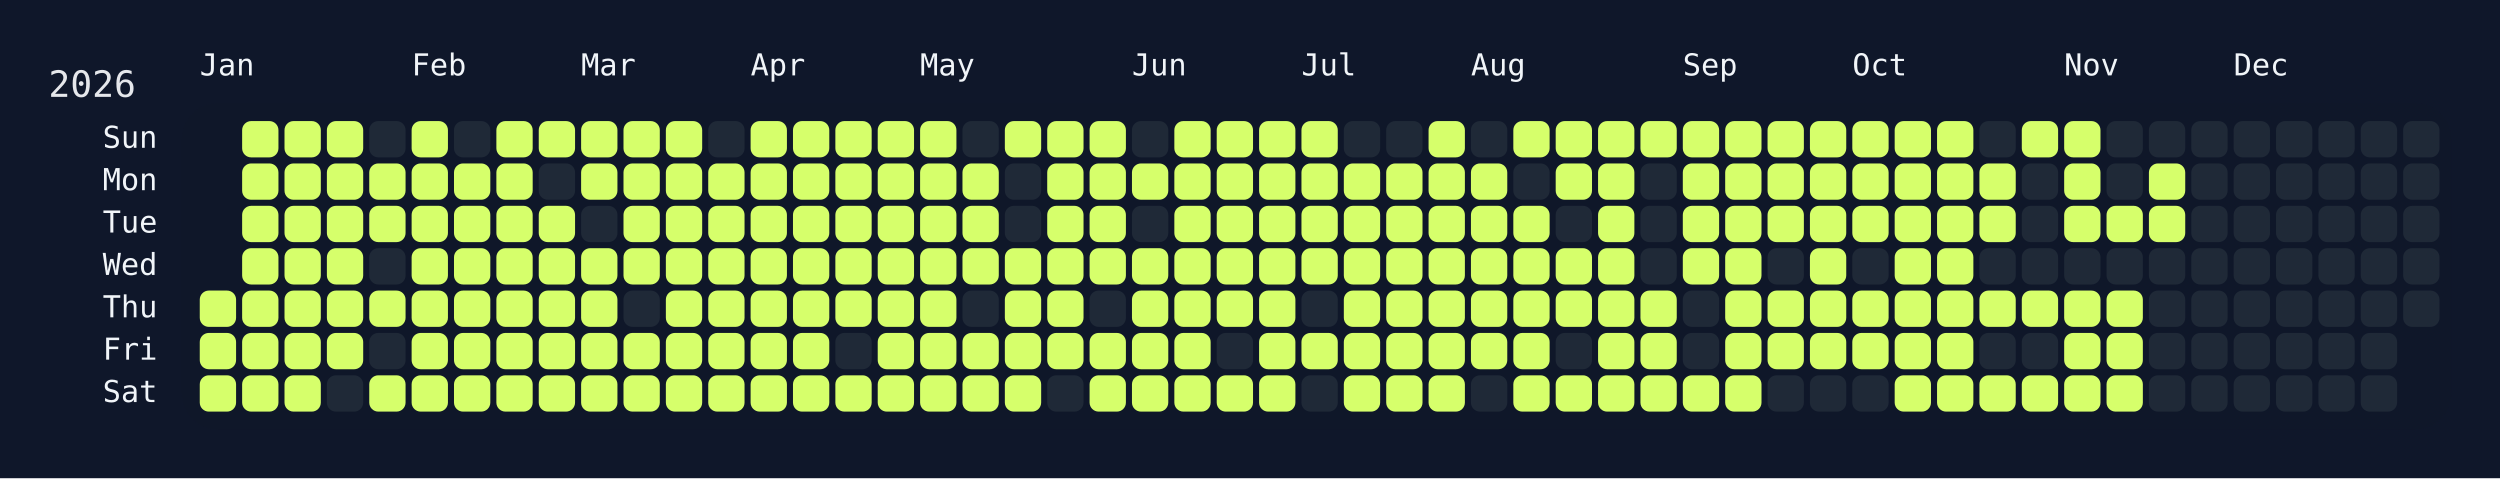
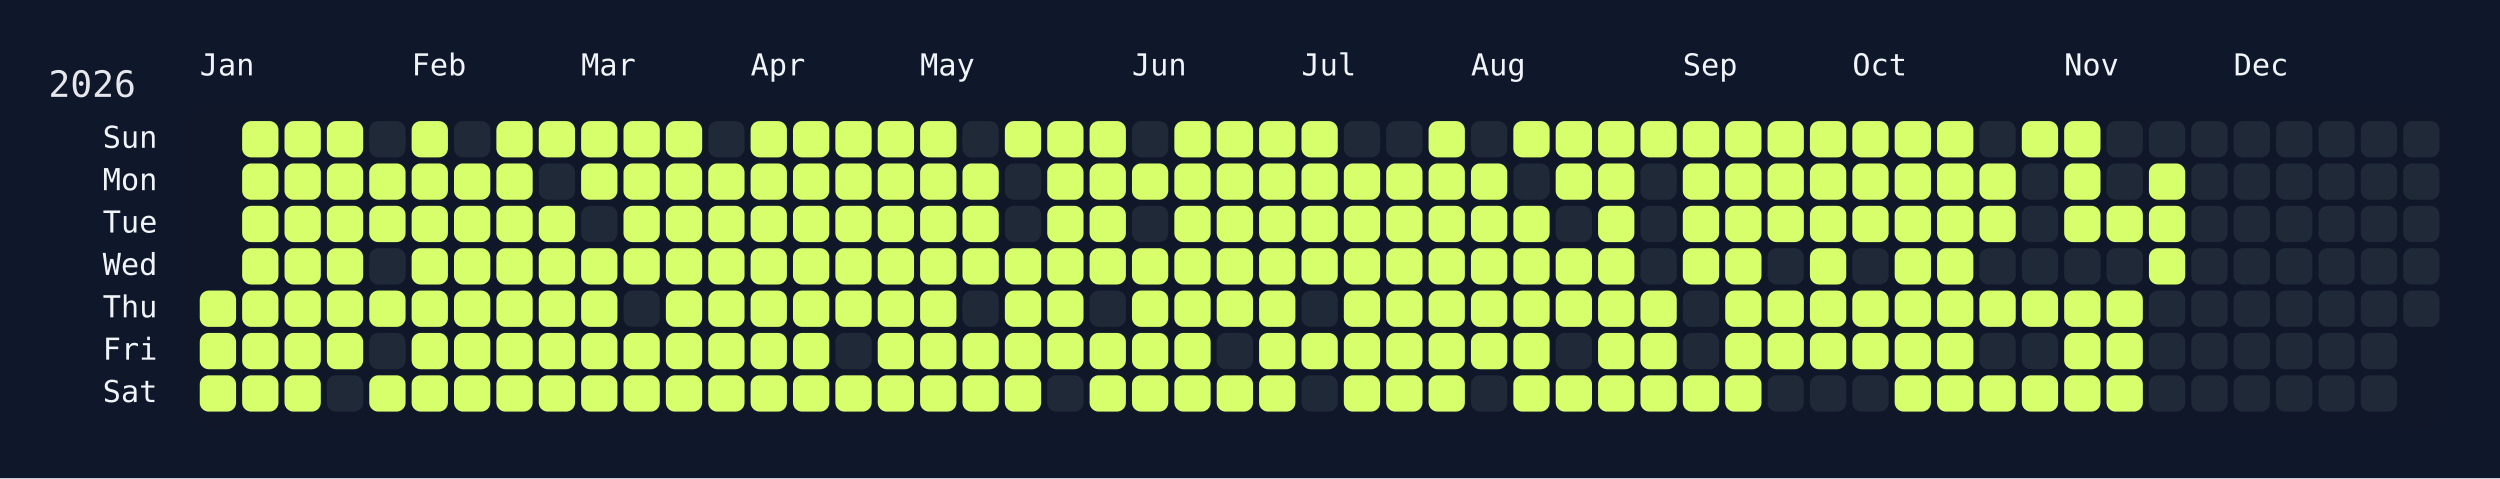
<svg xmlns="http://www.w3.org/2000/svg" width="826" height="158" viewBox="0 0 826 158">
  <rect width="826" height="158" fill="#0f172a" />
  <rect x="60" y="34" width="750" height="108" rx="12" ry="12" fill="rgba(15, 23, 42, 0.8)" />
  <text x="16" y="32" font-size="12" fill="#e5e7eb" font-family="JetBrains Mono, ui-monospace, SFMono-Regular, Menlo, Monaco, Consolas, monospace">2026</text>
  <text x="66" y="18" font-size="10" fill="#f1f5f9" font-family="JetBrains Mono, ui-monospace, SFMono-Regular, Menlo, Monaco, Consolas, monospace" dominant-baseline="hanging">Jan</text>
  <text x="136" y="18" font-size="10" fill="#f1f5f9" font-family="JetBrains Mono, ui-monospace, SFMono-Regular, Menlo, Monaco, Consolas, monospace" dominant-baseline="hanging">Feb</text>
  <text x="192" y="18" font-size="10" fill="#f1f5f9" font-family="JetBrains Mono, ui-monospace, SFMono-Regular, Menlo, Monaco, Consolas, monospace" dominant-baseline="hanging">Mar</text>
  <text x="248" y="18" font-size="10" fill="#f1f5f9" font-family="JetBrains Mono, ui-monospace, SFMono-Regular, Menlo, Monaco, Consolas, monospace" dominant-baseline="hanging">Apr</text>
  <text x="304" y="18" font-size="10" fill="#f1f5f9" font-family="JetBrains Mono, ui-monospace, SFMono-Regular, Menlo, Monaco, Consolas, monospace" dominant-baseline="hanging">May</text>
  <text x="374" y="18" font-size="10" fill="#f1f5f9" font-family="JetBrains Mono, ui-monospace, SFMono-Regular, Menlo, Monaco, Consolas, monospace" dominant-baseline="hanging">Jun</text>
  <text x="430" y="18" font-size="10" fill="#f1f5f9" font-family="JetBrains Mono, ui-monospace, SFMono-Regular, Menlo, Monaco, Consolas, monospace" dominant-baseline="hanging">Jul</text>
  <text x="486" y="18" font-size="10" fill="#f1f5f9" font-family="JetBrains Mono, ui-monospace, SFMono-Regular, Menlo, Monaco, Consolas, monospace" dominant-baseline="hanging">Aug</text>
  <text x="556" y="18" font-size="10" fill="#f1f5f9" font-family="JetBrains Mono, ui-monospace, SFMono-Regular, Menlo, Monaco, Consolas, monospace" dominant-baseline="hanging">Sep</text>
  <text x="612" y="18" font-size="10" fill="#f1f5f9" font-family="JetBrains Mono, ui-monospace, SFMono-Regular, Menlo, Monaco, Consolas, monospace" dominant-baseline="hanging">Oct</text>
  <text x="682" y="18" font-size="10" fill="#f1f5f9" font-family="JetBrains Mono, ui-monospace, SFMono-Regular, Menlo, Monaco, Consolas, monospace" dominant-baseline="hanging">Nov</text>
  <text x="738" y="18" font-size="10" fill="#f1f5f9" font-family="JetBrains Mono, ui-monospace, SFMono-Regular, Menlo, Monaco, Consolas, monospace" dominant-baseline="hanging">Dec</text>
  <text x="52" y="46.0" font-size="10" fill="#f1f5f9" font-family="JetBrains Mono, ui-monospace, SFMono-Regular, Menlo, Monaco, Consolas, monospace" text-anchor="end" dominant-baseline="middle">Sun</text>
  <text x="52" y="60.0" font-size="10" fill="#f1f5f9" font-family="JetBrains Mono, ui-monospace, SFMono-Regular, Menlo, Monaco, Consolas, monospace" text-anchor="end" dominant-baseline="middle">Mon</text>
  <text x="52" y="74.0" font-size="10" fill="#f1f5f9" font-family="JetBrains Mono, ui-monospace, SFMono-Regular, Menlo, Monaco, Consolas, monospace" text-anchor="end" dominant-baseline="middle">Tue</text>
  <text x="52" y="88.0" font-size="10" fill="#f1f5f9" font-family="JetBrains Mono, ui-monospace, SFMono-Regular, Menlo, Monaco, Consolas, monospace" text-anchor="end" dominant-baseline="middle">Wed</text>
  <text x="52" y="102.0" font-size="10" fill="#f1f5f9" font-family="JetBrains Mono, ui-monospace, SFMono-Regular, Menlo, Monaco, Consolas, monospace" text-anchor="end" dominant-baseline="middle">Thu</text>
  <text x="52" y="116.0" font-size="10" fill="#f1f5f9" font-family="JetBrains Mono, ui-monospace, SFMono-Regular, Menlo, Monaco, Consolas, monospace" text-anchor="end" dominant-baseline="middle">Fri</text>
  <text x="52" y="130.0" font-size="10" fill="#f1f5f9" font-family="JetBrains Mono, ui-monospace, SFMono-Regular, Menlo, Monaco, Consolas, monospace" text-anchor="end" dominant-baseline="middle">Sat</text>
  <g transform="translate(66,40)">
    <rect x="0" y="56" width="12" height="12" rx="3" ry="3" fill="#d6ff6b" data-date="2026-01-01" />
    <rect x="0" y="70" width="12" height="12" rx="3" ry="3" fill="#d6ff6b" data-date="2026-01-02" />
    <rect x="0" y="84" width="12" height="12" rx="3" ry="3" fill="#d6ff6b" data-date="2026-01-03" />
    <rect x="14" y="0" width="12" height="12" rx="3" ry="3" fill="#d6ff6b" data-date="2026-01-04" />
    <rect x="14" y="14" width="12" height="12" rx="3" ry="3" fill="#d6ff6b" data-date="2026-01-05" />
    <rect x="14" y="28" width="12" height="12" rx="3" ry="3" fill="#d6ff6b" data-date="2026-01-06" />
    <rect x="14" y="42" width="12" height="12" rx="3" ry="3" fill="#d6ff6b" data-date="2026-01-07" />
    <rect x="14" y="56" width="12" height="12" rx="3" ry="3" fill="#d6ff6b" data-date="2026-01-08" />
    <rect x="14" y="70" width="12" height="12" rx="3" ry="3" fill="#d6ff6b" data-date="2026-01-09" />
    <rect x="14" y="84" width="12" height="12" rx="3" ry="3" fill="#d6ff6b" data-date="2026-01-10" />
    <rect x="28" y="0" width="12" height="12" rx="3" ry="3" fill="#d6ff6b" data-date="2026-01-11" />
    <rect x="28" y="14" width="12" height="12" rx="3" ry="3" fill="#d6ff6b" data-date="2026-01-12" />
    <rect x="28" y="28" width="12" height="12" rx="3" ry="3" fill="#d6ff6b" data-date="2026-01-13" />
    <rect x="28" y="42" width="12" height="12" rx="3" ry="3" fill="#d6ff6b" data-date="2026-01-14" />
    <rect x="28" y="56" width="12" height="12" rx="3" ry="3" fill="#d6ff6b" data-date="2026-01-15" />
    <rect x="28" y="70" width="12" height="12" rx="3" ry="3" fill="#d6ff6b" data-date="2026-01-16" />
    <rect x="28" y="84" width="12" height="12" rx="3" ry="3" fill="#d6ff6b" data-date="2026-01-17" />
    <rect x="42" y="0" width="12" height="12" rx="3" ry="3" fill="#d6ff6b" data-date="2026-01-18" />
    <rect x="42" y="14" width="12" height="12" rx="3" ry="3" fill="#d6ff6b" data-date="2026-01-19" />
    <rect x="42" y="28" width="12" height="12" rx="3" ry="3" fill="#d6ff6b" data-date="2026-01-20" />
    <rect x="42" y="42" width="12" height="12" rx="3" ry="3" fill="#d6ff6b" data-date="2026-01-21" />
    <rect x="42" y="56" width="12" height="12" rx="3" ry="3" fill="#d6ff6b" data-date="2026-01-22" />
    <rect x="42" y="70" width="12" height="12" rx="3" ry="3" fill="#d6ff6b" data-date="2026-01-23" />
    <rect x="42" y="84" width="12" height="12" rx="3" ry="3" fill="#1f2937" data-date="2026-01-24" />
    <rect x="56" y="0" width="12" height="12" rx="3" ry="3" fill="#1f2937" data-date="2026-01-25" />
    <rect x="56" y="14" width="12" height="12" rx="3" ry="3" fill="#d6ff6b" data-date="2026-01-26" />
    <rect x="56" y="28" width="12" height="12" rx="3" ry="3" fill="#d6ff6b" data-date="2026-01-27" />
    <rect x="56" y="42" width="12" height="12" rx="3" ry="3" fill="#1f2937" data-date="2026-01-28" />
    <rect x="56" y="56" width="12" height="12" rx="3" ry="3" fill="#d6ff6b" data-date="2026-01-29" />
    <rect x="56" y="70" width="12" height="12" rx="3" ry="3" fill="#1f2937" data-date="2026-01-30" />
    <rect x="56" y="84" width="12" height="12" rx="3" ry="3" fill="#d6ff6b" data-date="2026-01-31" />
    <rect x="70" y="0" width="12" height="12" rx="3" ry="3" fill="#d6ff6b" data-date="2026-02-01" />
    <rect x="70" y="14" width="12" height="12" rx="3" ry="3" fill="#d6ff6b" data-date="2026-02-02" />
    <rect x="70" y="28" width="12" height="12" rx="3" ry="3" fill="#d6ff6b" data-date="2026-02-03" />
    <rect x="70" y="42" width="12" height="12" rx="3" ry="3" fill="#d6ff6b" data-date="2026-02-04" />
    <rect x="70" y="56" width="12" height="12" rx="3" ry="3" fill="#d6ff6b" data-date="2026-02-05" />
    <rect x="70" y="70" width="12" height="12" rx="3" ry="3" fill="#d6ff6b" data-date="2026-02-06" />
    <rect x="70" y="84" width="12" height="12" rx="3" ry="3" fill="#d6ff6b" data-date="2026-02-07" />
    <rect x="84" y="0" width="12" height="12" rx="3" ry="3" fill="#1f2937" data-date="2026-02-08" />
    <rect x="84" y="14" width="12" height="12" rx="3" ry="3" fill="#d6ff6b" data-date="2026-02-09" />
    <rect x="84" y="28" width="12" height="12" rx="3" ry="3" fill="#d6ff6b" data-date="2026-02-10" />
    <rect x="84" y="42" width="12" height="12" rx="3" ry="3" fill="#d6ff6b" data-date="2026-02-11" />
    <rect x="84" y="56" width="12" height="12" rx="3" ry="3" fill="#d6ff6b" data-date="2026-02-12" />
    <rect x="84" y="70" width="12" height="12" rx="3" ry="3" fill="#d6ff6b" data-date="2026-02-13" />
    <rect x="84" y="84" width="12" height="12" rx="3" ry="3" fill="#d6ff6b" data-date="2026-02-14" />
    <rect x="98" y="0" width="12" height="12" rx="3" ry="3" fill="#d6ff6b" data-date="2026-02-15" />
    <rect x="98" y="14" width="12" height="12" rx="3" ry="3" fill="#d6ff6b" data-date="2026-02-16" />
    <rect x="98" y="28" width="12" height="12" rx="3" ry="3" fill="#d6ff6b" data-date="2026-02-17" />
    <rect x="98" y="42" width="12" height="12" rx="3" ry="3" fill="#d6ff6b" data-date="2026-02-18" />
    <rect x="98" y="56" width="12" height="12" rx="3" ry="3" fill="#d6ff6b" data-date="2026-02-19" />
    <rect x="98" y="70" width="12" height="12" rx="3" ry="3" fill="#d6ff6b" data-date="2026-02-20" />
    <rect x="98" y="84" width="12" height="12" rx="3" ry="3" fill="#d6ff6b" data-date="2026-02-21" />
    <rect x="112" y="0" width="12" height="12" rx="3" ry="3" fill="#d6ff6b" data-date="2026-02-22" />
    <rect x="112" y="14" width="12" height="12" rx="3" ry="3" fill="#1f2937" data-date="2026-02-23" />
    <rect x="112" y="28" width="12" height="12" rx="3" ry="3" fill="#d6ff6b" data-date="2026-02-24" />
    <rect x="112" y="42" width="12" height="12" rx="3" ry="3" fill="#d6ff6b" data-date="2026-02-25" />
    <rect x="112" y="56" width="12" height="12" rx="3" ry="3" fill="#d6ff6b" data-date="2026-02-26" />
    <rect x="112" y="70" width="12" height="12" rx="3" ry="3" fill="#d6ff6b" data-date="2026-02-27" />
    <rect x="112" y="84" width="12" height="12" rx="3" ry="3" fill="#d6ff6b" data-date="2026-02-28" />
    <rect x="126" y="0" width="12" height="12" rx="3" ry="3" fill="#d6ff6b" data-date="2026-03-01" />
    <rect x="126" y="14" width="12" height="12" rx="3" ry="3" fill="#d6ff6b" data-date="2026-03-02" />
    <rect x="126" y="28" width="12" height="12" rx="3" ry="3" fill="#1f2937" data-date="2026-03-03" />
    <rect x="126" y="42" width="12" height="12" rx="3" ry="3" fill="#d6ff6b" data-date="2026-03-04" />
    <rect x="126" y="56" width="12" height="12" rx="3" ry="3" fill="#d6ff6b" data-date="2026-03-05" />
    <rect x="126" y="70" width="12" height="12" rx="3" ry="3" fill="#d6ff6b" data-date="2026-03-06" />
    <rect x="126" y="84" width="12" height="12" rx="3" ry="3" fill="#d6ff6b" data-date="2026-03-07" />
    <rect x="140" y="0" width="12" height="12" rx="3" ry="3" fill="#d6ff6b" data-date="2026-03-08" />
    <rect x="140" y="14" width="12" height="12" rx="3" ry="3" fill="#d6ff6b" data-date="2026-03-09" />
    <rect x="140" y="28" width="12" height="12" rx="3" ry="3" fill="#d6ff6b" data-date="2026-03-10" />
    <rect x="140" y="42" width="12" height="12" rx="3" ry="3" fill="#d6ff6b" data-date="2026-03-11" />
    <rect x="140" y="56" width="12" height="12" rx="3" ry="3" fill="#1f2937" data-date="2026-03-12" />
    <rect x="140" y="70" width="12" height="12" rx="3" ry="3" fill="#d6ff6b" data-date="2026-03-13" />
    <rect x="140" y="84" width="12" height="12" rx="3" ry="3" fill="#d6ff6b" data-date="2026-03-14" />
    <rect x="154" y="0" width="12" height="12" rx="3" ry="3" fill="#d6ff6b" data-date="2026-03-15" />
    <rect x="154" y="14" width="12" height="12" rx="3" ry="3" fill="#d6ff6b" data-date="2026-03-16" />
    <rect x="154" y="28" width="12" height="12" rx="3" ry="3" fill="#d6ff6b" data-date="2026-03-17" />
    <rect x="154" y="42" width="12" height="12" rx="3" ry="3" fill="#d6ff6b" data-date="2026-03-18" />
    <rect x="154" y="56" width="12" height="12" rx="3" ry="3" fill="#d6ff6b" data-date="2026-03-19" />
    <rect x="154" y="70" width="12" height="12" rx="3" ry="3" fill="#d6ff6b" data-date="2026-03-20" />
    <rect x="154" y="84" width="12" height="12" rx="3" ry="3" fill="#d6ff6b" data-date="2026-03-21" />
    <rect x="168" y="0" width="12" height="12" rx="3" ry="3" fill="#1f2937" data-date="2026-03-22" />
    <rect x="168" y="14" width="12" height="12" rx="3" ry="3" fill="#d6ff6b" data-date="2026-03-23" />
    <rect x="168" y="28" width="12" height="12" rx="3" ry="3" fill="#d6ff6b" data-date="2026-03-24" />
    <rect x="168" y="42" width="12" height="12" rx="3" ry="3" fill="#d6ff6b" data-date="2026-03-25" />
    <rect x="168" y="56" width="12" height="12" rx="3" ry="3" fill="#d6ff6b" data-date="2026-03-26" />
    <rect x="168" y="70" width="12" height="12" rx="3" ry="3" fill="#d6ff6b" data-date="2026-03-27" />
    <rect x="168" y="84" width="12" height="12" rx="3" ry="3" fill="#d6ff6b" data-date="2026-03-28" />
    <rect x="182" y="0" width="12" height="12" rx="3" ry="3" fill="#d6ff6b" data-date="2026-03-29" />
    <rect x="182" y="14" width="12" height="12" rx="3" ry="3" fill="#d6ff6b" data-date="2026-03-30" />
    <rect x="182" y="28" width="12" height="12" rx="3" ry="3" fill="#d6ff6b" data-date="2026-03-31" />
    <rect x="182" y="42" width="12" height="12" rx="3" ry="3" fill="#d6ff6b" data-date="2026-04-01" />
    <rect x="182" y="56" width="12" height="12" rx="3" ry="3" fill="#d6ff6b" data-date="2026-04-02" />
    <rect x="182" y="70" width="12" height="12" rx="3" ry="3" fill="#d6ff6b" data-date="2026-04-03" />
    <rect x="182" y="84" width="12" height="12" rx="3" ry="3" fill="#d6ff6b" data-date="2026-04-04" />
    <rect x="196" y="0" width="12" height="12" rx="3" ry="3" fill="#d6ff6b" data-date="2026-04-05" />
    <rect x="196" y="14" width="12" height="12" rx="3" ry="3" fill="#d6ff6b" data-date="2026-04-06" />
    <rect x="196" y="28" width="12" height="12" rx="3" ry="3" fill="#d6ff6b" data-date="2026-04-07" />
    <rect x="196" y="42" width="12" height="12" rx="3" ry="3" fill="#d6ff6b" data-date="2026-04-08" />
    <rect x="196" y="56" width="12" height="12" rx="3" ry="3" fill="#d6ff6b" data-date="2026-04-09" />
    <rect x="196" y="70" width="12" height="12" rx="3" ry="3" fill="#d6ff6b" data-date="2026-04-10" />
    <rect x="196" y="84" width="12" height="12" rx="3" ry="3" fill="#d6ff6b" data-date="2026-04-11" />
    <rect x="210" y="0" width="12" height="12" rx="3" ry="3" fill="#d6ff6b" data-date="2026-04-12" />
    <rect x="210" y="14" width="12" height="12" rx="3" ry="3" fill="#d6ff6b" data-date="2026-04-13" />
    <rect x="210" y="28" width="12" height="12" rx="3" ry="3" fill="#d6ff6b" data-date="2026-04-14" />
    <rect x="210" y="42" width="12" height="12" rx="3" ry="3" fill="#d6ff6b" data-date="2026-04-15" />
    <rect x="210" y="56" width="12" height="12" rx="3" ry="3" fill="#d6ff6b" data-date="2026-04-16" />
    <rect x="210" y="70" width="12" height="12" rx="3" ry="3" fill="#1f2937" data-date="2026-04-17" />
    <rect x="210" y="84" width="12" height="12" rx="3" ry="3" fill="#d6ff6b" data-date="2026-04-18" />
    <rect x="224" y="0" width="12" height="12" rx="3" ry="3" fill="#d6ff6b" data-date="2026-04-19" />
    <rect x="224" y="14" width="12" height="12" rx="3" ry="3" fill="#d6ff6b" data-date="2026-04-20" />
    <rect x="224" y="28" width="12" height="12" rx="3" ry="3" fill="#d6ff6b" data-date="2026-04-21" />
    <rect x="224" y="42" width="12" height="12" rx="3" ry="3" fill="#d6ff6b" data-date="2026-04-22" />
    <rect x="224" y="56" width="12" height="12" rx="3" ry="3" fill="#d6ff6b" data-date="2026-04-23" />
    <rect x="224" y="70" width="12" height="12" rx="3" ry="3" fill="#d6ff6b" data-date="2026-04-24" />
    <rect x="224" y="84" width="12" height="12" rx="3" ry="3" fill="#d6ff6b" data-date="2026-04-25" />
    <rect x="238" y="0" width="12" height="12" rx="3" ry="3" fill="#d6ff6b" data-date="2026-04-26" />
    <rect x="238" y="14" width="12" height="12" rx="3" ry="3" fill="#d6ff6b" data-date="2026-04-27" />
    <rect x="238" y="28" width="12" height="12" rx="3" ry="3" fill="#d6ff6b" data-date="2026-04-28" />
    <rect x="238" y="42" width="12" height="12" rx="3" ry="3" fill="#d6ff6b" data-date="2026-04-29" />
    <rect x="238" y="56" width="12" height="12" rx="3" ry="3" fill="#d6ff6b" data-date="2026-04-30" />
    <rect x="238" y="70" width="12" height="12" rx="3" ry="3" fill="#d6ff6b" data-date="2026-05-01" />
    <rect x="238" y="84" width="12" height="12" rx="3" ry="3" fill="#d6ff6b" data-date="2026-05-02" />
    <rect x="252" y="0" width="12" height="12" rx="3" ry="3" fill="#1f2937" data-date="2026-05-03" />
    <rect x="252" y="14" width="12" height="12" rx="3" ry="3" fill="#d6ff6b" data-date="2026-05-04" />
    <rect x="252" y="28" width="12" height="12" rx="3" ry="3" fill="#d6ff6b" data-date="2026-05-05" />
    <rect x="252" y="42" width="12" height="12" rx="3" ry="3" fill="#d6ff6b" data-date="2026-05-06" />
    <rect x="252" y="56" width="12" height="12" rx="3" ry="3" fill="#1f2937" data-date="2026-05-07" />
    <rect x="252" y="70" width="12" height="12" rx="3" ry="3" fill="#d6ff6b" data-date="2026-05-08" />
    <rect x="252" y="84" width="12" height="12" rx="3" ry="3" fill="#d6ff6b" data-date="2026-05-09" />
    <rect x="266" y="0" width="12" height="12" rx="3" ry="3" fill="#d6ff6b" data-date="2026-05-10" />
    <rect x="266" y="14" width="12" height="12" rx="3" ry="3" fill="#1f2937" data-date="2026-05-11" />
    <rect x="266" y="28" width="12" height="12" rx="3" ry="3" fill="#1f2937" data-date="2026-05-12" />
    <rect x="266" y="42" width="12" height="12" rx="3" ry="3" fill="#d6ff6b" data-date="2026-05-13" />
    <rect x="266" y="56" width="12" height="12" rx="3" ry="3" fill="#d6ff6b" data-date="2026-05-14" />
    <rect x="266" y="70" width="12" height="12" rx="3" ry="3" fill="#d6ff6b" data-date="2026-05-15" />
    <rect x="266" y="84" width="12" height="12" rx="3" ry="3" fill="#d6ff6b" data-date="2026-05-16" />
    <rect x="280" y="0" width="12" height="12" rx="3" ry="3" fill="#d6ff6b" data-date="2026-05-17" />
    <rect x="280" y="14" width="12" height="12" rx="3" ry="3" fill="#d6ff6b" data-date="2026-05-18" />
    <rect x="280" y="28" width="12" height="12" rx="3" ry="3" fill="#d6ff6b" data-date="2026-05-19" />
    <rect x="280" y="42" width="12" height="12" rx="3" ry="3" fill="#d6ff6b" data-date="2026-05-20" />
    <rect x="280" y="56" width="12" height="12" rx="3" ry="3" fill="#d6ff6b" data-date="2026-05-21" />
    <rect x="280" y="70" width="12" height="12" rx="3" ry="3" fill="#d6ff6b" data-date="2026-05-22" />
    <rect x="280" y="84" width="12" height="12" rx="3" ry="3" fill="#1f2937" data-date="2026-05-23" />
    <rect x="294" y="0" width="12" height="12" rx="3" ry="3" fill="#d6ff6b" data-date="2026-05-24" />
    <rect x="294" y="14" width="12" height="12" rx="3" ry="3" fill="#d6ff6b" data-date="2026-05-25" />
    <rect x="294" y="28" width="12" height="12" rx="3" ry="3" fill="#d6ff6b" data-date="2026-05-26" />
    <rect x="294" y="42" width="12" height="12" rx="3" ry="3" fill="#d6ff6b" data-date="2026-05-27" />
    <rect x="294" y="56" width="12" height="12" rx="3" ry="3" fill="#1f2937" data-date="2026-05-28" />
    <rect x="294" y="70" width="12" height="12" rx="3" ry="3" fill="#d6ff6b" data-date="2026-05-29" />
    <rect x="294" y="84" width="12" height="12" rx="3" ry="3" fill="#d6ff6b" data-date="2026-05-30" />
    <rect x="308" y="0" width="12" height="12" rx="3" ry="3" fill="#1f2937" data-date="2026-05-31" />
    <rect x="308" y="14" width="12" height="12" rx="3" ry="3" fill="#d6ff6b" data-date="2026-06-01" />
    <rect x="308" y="28" width="12" height="12" rx="3" ry="3" fill="#1f2937" data-date="2026-06-02" />
    <rect x="308" y="42" width="12" height="12" rx="3" ry="3" fill="#d6ff6b" data-date="2026-06-03" />
    <rect x="308" y="56" width="12" height="12" rx="3" ry="3" fill="#d6ff6b" data-date="2026-06-04" />
    <rect x="308" y="70" width="12" height="12" rx="3" ry="3" fill="#d6ff6b" data-date="2026-06-05" />
    <rect x="308" y="84" width="12" height="12" rx="3" ry="3" fill="#d6ff6b" data-date="2026-06-06" />
    <rect x="322" y="0" width="12" height="12" rx="3" ry="3" fill="#d6ff6b" data-date="2026-06-07" />
    <rect x="322" y="14" width="12" height="12" rx="3" ry="3" fill="#d6ff6b" data-date="2026-06-08" />
    <rect x="322" y="28" width="12" height="12" rx="3" ry="3" fill="#d6ff6b" data-date="2026-06-09" />
    <rect x="322" y="42" width="12" height="12" rx="3" ry="3" fill="#d6ff6b" data-date="2026-06-10" />
    <rect x="322" y="56" width="12" height="12" rx="3" ry="3" fill="#d6ff6b" data-date="2026-06-11" />
    <rect x="322" y="70" width="12" height="12" rx="3" ry="3" fill="#d6ff6b" data-date="2026-06-12" />
    <rect x="322" y="84" width="12" height="12" rx="3" ry="3" fill="#d6ff6b" data-date="2026-06-13" />
    <rect x="336" y="0" width="12" height="12" rx="3" ry="3" fill="#d6ff6b" data-date="2026-06-14" />
    <rect x="336" y="14" width="12" height="12" rx="3" ry="3" fill="#d6ff6b" data-date="2026-06-15" />
    <rect x="336" y="28" width="12" height="12" rx="3" ry="3" fill="#d6ff6b" data-date="2026-06-16" />
    <rect x="336" y="42" width="12" height="12" rx="3" ry="3" fill="#d6ff6b" data-date="2026-06-17" />
    <rect x="336" y="56" width="12" height="12" rx="3" ry="3" fill="#d6ff6b" data-date="2026-06-18" />
    <rect x="336" y="70" width="12" height="12" rx="3" ry="3" fill="#1f2937" data-date="2026-06-19" />
    <rect x="336" y="84" width="12" height="12" rx="3" ry="3" fill="#d6ff6b" data-date="2026-06-20" />
    <rect x="350" y="0" width="12" height="12" rx="3" ry="3" fill="#d6ff6b" data-date="2026-06-21" />
    <rect x="350" y="14" width="12" height="12" rx="3" ry="3" fill="#d6ff6b" data-date="2026-06-22" />
    <rect x="350" y="28" width="12" height="12" rx="3" ry="3" fill="#d6ff6b" data-date="2026-06-23" />
    <rect x="350" y="42" width="12" height="12" rx="3" ry="3" fill="#d6ff6b" data-date="2026-06-24" />
    <rect x="350" y="56" width="12" height="12" rx="3" ry="3" fill="#d6ff6b" data-date="2026-06-25" />
    <rect x="350" y="70" width="12" height="12" rx="3" ry="3" fill="#d6ff6b" data-date="2026-06-26" />
    <rect x="350" y="84" width="12" height="12" rx="3" ry="3" fill="#d6ff6b" data-date="2026-06-27" />
    <rect x="364" y="0" width="12" height="12" rx="3" ry="3" fill="#d6ff6b" data-date="2026-06-28" />
    <rect x="364" y="14" width="12" height="12" rx="3" ry="3" fill="#d6ff6b" data-date="2026-06-29" />
    <rect x="364" y="28" width="12" height="12" rx="3" ry="3" fill="#d6ff6b" data-date="2026-06-30" />
    <rect x="364" y="42" width="12" height="12" rx="3" ry="3" fill="#d6ff6b" data-date="2026-07-01" />
    <rect x="364" y="56" width="12" height="12" rx="3" ry="3" fill="#1f2937" data-date="2026-07-02" />
    <rect x="364" y="70" width="12" height="12" rx="3" ry="3" fill="#d6ff6b" data-date="2026-07-03" />
    <rect x="364" y="84" width="12" height="12" rx="3" ry="3" fill="#1f2937" data-date="2026-07-04" />
    <rect x="378" y="0" width="12" height="12" rx="3" ry="3" fill="#1f2937" data-date="2026-07-05" />
    <rect x="378" y="14" width="12" height="12" rx="3" ry="3" fill="#d6ff6b" data-date="2026-07-06" />
    <rect x="378" y="28" width="12" height="12" rx="3" ry="3" fill="#d6ff6b" data-date="2026-07-07" />
    <rect x="378" y="42" width="12" height="12" rx="3" ry="3" fill="#d6ff6b" data-date="2026-07-08" />
    <rect x="378" y="56" width="12" height="12" rx="3" ry="3" fill="#d6ff6b" data-date="2026-07-09" />
    <rect x="378" y="70" width="12" height="12" rx="3" ry="3" fill="#d6ff6b" data-date="2026-07-10" />
    <rect x="378" y="84" width="12" height="12" rx="3" ry="3" fill="#d6ff6b" data-date="2026-07-11" />
    <rect x="392" y="0" width="12" height="12" rx="3" ry="3" fill="#1f2937" data-date="2026-07-12" />
    <rect x="392" y="14" width="12" height="12" rx="3" ry="3" fill="#d6ff6b" data-date="2026-07-13" />
    <rect x="392" y="28" width="12" height="12" rx="3" ry="3" fill="#d6ff6b" data-date="2026-07-14" />
    <rect x="392" y="42" width="12" height="12" rx="3" ry="3" fill="#d6ff6b" data-date="2026-07-15" />
    <rect x="392" y="56" width="12" height="12" rx="3" ry="3" fill="#d6ff6b" data-date="2026-07-16" />
    <rect x="392" y="70" width="12" height="12" rx="3" ry="3" fill="#d6ff6b" data-date="2026-07-17" />
    <rect x="392" y="84" width="12" height="12" rx="3" ry="3" fill="#d6ff6b" data-date="2026-07-18" />
    <rect x="406" y="0" width="12" height="12" rx="3" ry="3" fill="#d6ff6b" data-date="2026-07-19" />
    <rect x="406" y="14" width="12" height="12" rx="3" ry="3" fill="#d6ff6b" data-date="2026-07-20" />
    <rect x="406" y="28" width="12" height="12" rx="3" ry="3" fill="#d6ff6b" data-date="2026-07-21" />
    <rect x="406" y="42" width="12" height="12" rx="3" ry="3" fill="#d6ff6b" data-date="2026-07-22" />
    <rect x="406" y="56" width="12" height="12" rx="3" ry="3" fill="#d6ff6b" data-date="2026-07-23" />
    <rect x="406" y="70" width="12" height="12" rx="3" ry="3" fill="#d6ff6b" data-date="2026-07-24" />
    <rect x="406" y="84" width="12" height="12" rx="3" ry="3" fill="#d6ff6b" data-date="2026-07-25" />
    <rect x="420" y="0" width="12" height="12" rx="3" ry="3" fill="#1f2937" data-date="2026-07-26" />
    <rect x="420" y="14" width="12" height="12" rx="3" ry="3" fill="#d6ff6b" data-date="2026-07-27" />
    <rect x="420" y="28" width="12" height="12" rx="3" ry="3" fill="#d6ff6b" data-date="2026-07-28" />
    <rect x="420" y="42" width="12" height="12" rx="3" ry="3" fill="#d6ff6b" data-date="2026-07-29" />
    <rect x="420" y="56" width="12" height="12" rx="3" ry="3" fill="#d6ff6b" data-date="2026-07-30" />
    <rect x="420" y="70" width="12" height="12" rx="3" ry="3" fill="#d6ff6b" data-date="2026-07-31" />
    <rect x="420" y="84" width="12" height="12" rx="3" ry="3" fill="#1f2937" data-date="2026-08-01" />
    <rect x="434" y="0" width="12" height="12" rx="3" ry="3" fill="#d6ff6b" data-date="2026-08-02" />
    <rect x="434" y="14" width="12" height="12" rx="3" ry="3" fill="#1f2937" data-date="2026-08-03" />
    <rect x="434" y="28" width="12" height="12" rx="3" ry="3" fill="#d6ff6b" data-date="2026-08-04" />
    <rect x="434" y="42" width="12" height="12" rx="3" ry="3" fill="#d6ff6b" data-date="2026-08-05" />
    <rect x="434" y="56" width="12" height="12" rx="3" ry="3" fill="#d6ff6b" data-date="2026-08-06" />
    <rect x="434" y="70" width="12" height="12" rx="3" ry="3" fill="#d6ff6b" data-date="2026-08-07" />
    <rect x="434" y="84" width="12" height="12" rx="3" ry="3" fill="#d6ff6b" data-date="2026-08-08" />
    <rect x="448" y="0" width="12" height="12" rx="3" ry="3" fill="#d6ff6b" data-date="2026-08-09" />
    <rect x="448" y="14" width="12" height="12" rx="3" ry="3" fill="#d6ff6b" data-date="2026-08-10" />
    <rect x="448" y="28" width="12" height="12" rx="3" ry="3" fill="#1f2937" data-date="2026-08-11" />
    <rect x="448" y="42" width="12" height="12" rx="3" ry="3" fill="#d6ff6b" data-date="2026-08-12" />
    <rect x="448" y="56" width="12" height="12" rx="3" ry="3" fill="#d6ff6b" data-date="2026-08-13" />
    <rect x="448" y="70" width="12" height="12" rx="3" ry="3" fill="#1f2937" data-date="2026-08-14" />
    <rect x="448" y="84" width="12" height="12" rx="3" ry="3" fill="#d6ff6b" data-date="2026-08-15" />
    <rect x="462" y="0" width="12" height="12" rx="3" ry="3" fill="#d6ff6b" data-date="2026-08-16" />
    <rect x="462" y="14" width="12" height="12" rx="3" ry="3" fill="#d6ff6b" data-date="2026-08-17" />
    <rect x="462" y="28" width="12" height="12" rx="3" ry="3" fill="#d6ff6b" data-date="2026-08-18" />
    <rect x="462" y="42" width="12" height="12" rx="3" ry="3" fill="#d6ff6b" data-date="2026-08-19" />
    <rect x="462" y="56" width="12" height="12" rx="3" ry="3" fill="#d6ff6b" data-date="2026-08-20" />
    <rect x="462" y="70" width="12" height="12" rx="3" ry="3" fill="#d6ff6b" data-date="2026-08-21" />
    <rect x="462" y="84" width="12" height="12" rx="3" ry="3" fill="#d6ff6b" data-date="2026-08-22" />
    <rect x="476" y="0" width="12" height="12" rx="3" ry="3" fill="#d6ff6b" data-date="2026-08-23" />
    <rect x="476" y="14" width="12" height="12" rx="3" ry="3" fill="#1f2937" data-date="2026-08-24" />
    <rect x="476" y="28" width="12" height="12" rx="3" ry="3" fill="#1f2937" data-date="2026-08-25" />
    <rect x="476" y="42" width="12" height="12" rx="3" ry="3" fill="#1f2937" data-date="2026-08-26" />
    <rect x="476" y="56" width="12" height="12" rx="3" ry="3" fill="#d6ff6b" data-date="2026-08-27" />
    <rect x="476" y="70" width="12" height="12" rx="3" ry="3" fill="#d6ff6b" data-date="2026-08-28" />
    <rect x="476" y="84" width="12" height="12" rx="3" ry="3" fill="#d6ff6b" data-date="2026-08-29" />
    <rect x="490" y="0" width="12" height="12" rx="3" ry="3" fill="#d6ff6b" data-date="2026-08-30" />
    <rect x="490" y="14" width="12" height="12" rx="3" ry="3" fill="#d6ff6b" data-date="2026-08-31" />
    <rect x="490" y="28" width="12" height="12" rx="3" ry="3" fill="#d6ff6b" data-date="2026-09-01" />
    <rect x="490" y="42" width="12" height="12" rx="3" ry="3" fill="#d6ff6b" data-date="2026-09-02" />
    <rect x="490" y="56" width="12" height="12" rx="3" ry="3" fill="#1f2937" data-date="2026-09-03" />
    <rect x="490" y="70" width="12" height="12" rx="3" ry="3" fill="#1f2937" data-date="2026-09-04" />
    <rect x="490" y="84" width="12" height="12" rx="3" ry="3" fill="#d6ff6b" data-date="2026-09-05" />
    <rect x="504" y="0" width="12" height="12" rx="3" ry="3" fill="#d6ff6b" data-date="2026-09-06" />
    <rect x="504" y="14" width="12" height="12" rx="3" ry="3" fill="#d6ff6b" data-date="2026-09-07" />
    <rect x="504" y="28" width="12" height="12" rx="3" ry="3" fill="#d6ff6b" data-date="2026-09-08" />
    <rect x="504" y="42" width="12" height="12" rx="3" ry="3" fill="#d6ff6b" data-date="2026-09-09" />
    <rect x="504" y="56" width="12" height="12" rx="3" ry="3" fill="#d6ff6b" data-date="2026-09-10" />
    <rect x="504" y="70" width="12" height="12" rx="3" ry="3" fill="#d6ff6b" data-date="2026-09-11" />
    <rect x="504" y="84" width="12" height="12" rx="3" ry="3" fill="#d6ff6b" data-date="2026-09-12" />
    <rect x="518" y="0" width="12" height="12" rx="3" ry="3" fill="#d6ff6b" data-date="2026-09-13" />
    <rect x="518" y="14" width="12" height="12" rx="3" ry="3" fill="#d6ff6b" data-date="2026-09-14" />
    <rect x="518" y="28" width="12" height="12" rx="3" ry="3" fill="#d6ff6b" data-date="2026-09-15" />
    <rect x="518" y="42" width="12" height="12" rx="3" ry="3" fill="#1f2937" data-date="2026-09-16" />
    <rect x="518" y="56" width="12" height="12" rx="3" ry="3" fill="#d6ff6b" data-date="2026-09-17" />
    <rect x="518" y="70" width="12" height="12" rx="3" ry="3" fill="#d6ff6b" data-date="2026-09-18" />
    <rect x="518" y="84" width="12" height="12" rx="3" ry="3" fill="#1f2937" data-date="2026-09-19" />
    <rect x="532" y="0" width="12" height="12" rx="3" ry="3" fill="#d6ff6b" data-date="2026-09-20" />
    <rect x="532" y="14" width="12" height="12" rx="3" ry="3" fill="#d6ff6b" data-date="2026-09-21" />
    <rect x="532" y="28" width="12" height="12" rx="3" ry="3" fill="#d6ff6b" data-date="2026-09-22" />
    <rect x="532" y="42" width="12" height="12" rx="3" ry="3" fill="#d6ff6b" data-date="2026-09-23" />
    <rect x="532" y="56" width="12" height="12" rx="3" ry="3" fill="#d6ff6b" data-date="2026-09-24" />
    <rect x="532" y="70" width="12" height="12" rx="3" ry="3" fill="#d6ff6b" data-date="2026-09-25" />
    <rect x="532" y="84" width="12" height="12" rx="3" ry="3" fill="#1f2937" data-date="2026-09-26" />
    <rect x="546" y="0" width="12" height="12" rx="3" ry="3" fill="#d6ff6b" data-date="2026-09-27" />
    <rect x="546" y="14" width="12" height="12" rx="3" ry="3" fill="#d6ff6b" data-date="2026-09-28" />
    <rect x="546" y="28" width="12" height="12" rx="3" ry="3" fill="#d6ff6b" data-date="2026-09-29" />
    <rect x="546" y="42" width="12" height="12" rx="3" ry="3" fill="#1f2937" data-date="2026-09-30" />
    <rect x="546" y="56" width="12" height="12" rx="3" ry="3" fill="#d6ff6b" data-date="2026-10-01" />
    <rect x="546" y="70" width="12" height="12" rx="3" ry="3" fill="#d6ff6b" data-date="2026-10-02" />
    <rect x="546" y="84" width="12" height="12" rx="3" ry="3" fill="#1f2937" data-date="2026-10-03" />
    <rect x="560" y="0" width="12" height="12" rx="3" ry="3" fill="#d6ff6b" data-date="2026-10-04" />
    <rect x="560" y="14" width="12" height="12" rx="3" ry="3" fill="#d6ff6b" data-date="2026-10-05" />
    <rect x="560" y="28" width="12" height="12" rx="3" ry="3" fill="#d6ff6b" data-date="2026-10-06" />
    <rect x="560" y="42" width="12" height="12" rx="3" ry="3" fill="#d6ff6b" data-date="2026-10-07" />
    <rect x="560" y="56" width="12" height="12" rx="3" ry="3" fill="#d6ff6b" data-date="2026-10-08" />
    <rect x="560" y="70" width="12" height="12" rx="3" ry="3" fill="#d6ff6b" data-date="2026-10-09" />
    <rect x="560" y="84" width="12" height="12" rx="3" ry="3" fill="#d6ff6b" data-date="2026-10-10" />
    <rect x="574" y="0" width="12" height="12" rx="3" ry="3" fill="#d6ff6b" data-date="2026-10-11" />
    <rect x="574" y="14" width="12" height="12" rx="3" ry="3" fill="#d6ff6b" data-date="2026-10-12" />
    <rect x="574" y="28" width="12" height="12" rx="3" ry="3" fill="#d6ff6b" data-date="2026-10-13" />
    <rect x="574" y="42" width="12" height="12" rx="3" ry="3" fill="#d6ff6b" data-date="2026-10-14" />
    <rect x="574" y="56" width="12" height="12" rx="3" ry="3" fill="#d6ff6b" data-date="2026-10-15" />
    <rect x="574" y="70" width="12" height="12" rx="3" ry="3" fill="#d6ff6b" data-date="2026-10-16" />
    <rect x="574" y="84" width="12" height="12" rx="3" ry="3" fill="#d6ff6b" data-date="2026-10-17" />
    <rect x="588" y="0" width="12" height="12" rx="3" ry="3" fill="#1f2937" data-date="2026-10-18" />
    <rect x="588" y="14" width="12" height="12" rx="3" ry="3" fill="#d6ff6b" data-date="2026-10-19" />
    <rect x="588" y="28" width="12" height="12" rx="3" ry="3" fill="#d6ff6b" data-date="2026-10-20" />
    <rect x="588" y="42" width="12" height="12" rx="3" ry="3" fill="#1f2937" data-date="2026-10-21" />
    <rect x="588" y="56" width="12" height="12" rx="3" ry="3" fill="#d6ff6b" data-date="2026-10-22" />
    <rect x="588" y="70" width="12" height="12" rx="3" ry="3" fill="#1f2937" data-date="2026-10-23" />
    <rect x="588" y="84" width="12" height="12" rx="3" ry="3" fill="#d6ff6b" data-date="2026-10-24" />
    <rect x="602" y="0" width="12" height="12" rx="3" ry="3" fill="#d6ff6b" data-date="2026-10-25" />
    <rect x="602" y="14" width="12" height="12" rx="3" ry="3" fill="#1f2937" data-date="2026-10-26" />
    <rect x="602" y="28" width="12" height="12" rx="3" ry="3" fill="#1f2937" data-date="2026-10-27" />
    <rect x="602" y="42" width="12" height="12" rx="3" ry="3" fill="#1f2937" data-date="2026-10-28" />
    <rect x="602" y="56" width="12" height="12" rx="3" ry="3" fill="#d6ff6b" data-date="2026-10-29" />
    <rect x="602" y="70" width="12" height="12" rx="3" ry="3" fill="#1f2937" data-date="2026-10-30" />
    <rect x="602" y="84" width="12" height="12" rx="3" ry="3" fill="#d6ff6b" data-date="2026-10-31" />
    <rect x="616" y="0" width="12" height="12" rx="3" ry="3" fill="#d6ff6b" data-date="2026-11-01" />
    <rect x="616" y="14" width="12" height="12" rx="3" ry="3" fill="#d6ff6b" data-date="2026-11-02" />
    <rect x="616" y="28" width="12" height="12" rx="3" ry="3" fill="#d6ff6b" data-date="2026-11-03" />
    <rect x="616" y="42" width="12" height="12" rx="3" ry="3" fill="#1f2937" data-date="2026-11-04" />
    <rect x="616" y="56" width="12" height="12" rx="3" ry="3" fill="#d6ff6b" data-date="2026-11-05" />
    <rect x="616" y="70" width="12" height="12" rx="3" ry="3" fill="#d6ff6b" data-date="2026-11-06" />
    <rect x="616" y="84" width="12" height="12" rx="3" ry="3" fill="#d6ff6b" data-date="2026-11-07" />
    <rect x="630" y="0" width="12" height="12" rx="3" ry="3" fill="#1f2937" data-date="2026-11-08" />
    <rect x="630" y="14" width="12" height="12" rx="3" ry="3" fill="#1f2937" data-date="2026-11-09" />
    <rect x="630" y="28" width="12" height="12" rx="3" ry="3" fill="#d6ff6b" data-date="2026-11-10" />
    <rect x="630" y="42" width="12" height="12" rx="3" ry="3" fill="#1f2937" data-date="2026-11-11" />
    <rect x="630" y="56" width="12" height="12" rx="3" ry="3" fill="#d6ff6b" data-date="2026-11-12" />
    <rect x="630" y="70" width="12" height="12" rx="3" ry="3" fill="#d6ff6b" data-date="2026-11-13" />
    <rect x="630" y="84" width="12" height="12" rx="3" ry="3" fill="#d6ff6b" data-date="2026-11-14" />
    <rect x="644" y="0" width="12" height="12" rx="3" ry="3" fill="#1f2937" data-date="2026-11-15" />
    <rect x="644" y="14" width="12" height="12" rx="3" ry="3" fill="#d6ff6b" data-date="2026-11-16" />
    <rect x="644" y="28" width="12" height="12" rx="3" ry="3" fill="#d6ff6b" data-date="2026-11-17" />
-     <rect x="644" y="42" width="12" height="12" rx="3" ry="3" fill="#1f2937" data-date="2026-11-18" />
+     <rect x="644" y="42" width="12" height="12" rx="3" ry="3" fill="#d6ff6b" data-date="2026-11-18" />
    <rect x="644" y="56" width="12" height="12" rx="3" ry="3" fill="#1f2937" data-date="2026-11-19" />
    <rect x="644" y="70" width="12" height="12" rx="3" ry="3" fill="#1f2937" data-date="2026-11-20" />
    <rect x="644" y="84" width="12" height="12" rx="3" ry="3" fill="#1f2937" data-date="2026-11-21" />
    <rect x="658" y="0" width="12" height="12" rx="3" ry="3" fill="#1f2937" data-date="2026-11-22" />
    <rect x="658" y="14" width="12" height="12" rx="3" ry="3" fill="#1f2937" data-date="2026-11-23" />
    <rect x="658" y="28" width="12" height="12" rx="3" ry="3" fill="#1f2937" data-date="2026-11-24" />
    <rect x="658" y="42" width="12" height="12" rx="3" ry="3" fill="#1f2937" data-date="2026-11-25" />
    <rect x="658" y="56" width="12" height="12" rx="3" ry="3" fill="#1f2937" data-date="2026-11-26" />
    <rect x="658" y="70" width="12" height="12" rx="3" ry="3" fill="#1f2937" data-date="2026-11-27" />
    <rect x="658" y="84" width="12" height="12" rx="3" ry="3" fill="#1f2937" data-date="2026-11-28" />
    <rect x="672" y="0" width="12" height="12" rx="3" ry="3" fill="#1f2937" data-date="2026-11-29" />
    <rect x="672" y="14" width="12" height="12" rx="3" ry="3" fill="#1f2937" data-date="2026-11-30" />
    <rect x="672" y="28" width="12" height="12" rx="3" ry="3" fill="#1f2937" data-date="2026-12-01" />
    <rect x="672" y="42" width="12" height="12" rx="3" ry="3" fill="#1f2937" data-date="2026-12-02" />
    <rect x="672" y="56" width="12" height="12" rx="3" ry="3" fill="#1f2937" data-date="2026-12-03" />
    <rect x="672" y="70" width="12" height="12" rx="3" ry="3" fill="#1f2937" data-date="2026-12-04" />
    <rect x="672" y="84" width="12" height="12" rx="3" ry="3" fill="#1f2937" data-date="2026-12-05" />
    <rect x="686" y="0" width="12" height="12" rx="3" ry="3" fill="#1f2937" data-date="2026-12-06" />
    <rect x="686" y="14" width="12" height="12" rx="3" ry="3" fill="#1f2937" data-date="2026-12-07" />
    <rect x="686" y="28" width="12" height="12" rx="3" ry="3" fill="#1f2937" data-date="2026-12-08" />
    <rect x="686" y="42" width="12" height="12" rx="3" ry="3" fill="#1f2937" data-date="2026-12-09" />
    <rect x="686" y="56" width="12" height="12" rx="3" ry="3" fill="#1f2937" data-date="2026-12-10" />
    <rect x="686" y="70" width="12" height="12" rx="3" ry="3" fill="#1f2937" data-date="2026-12-11" />
    <rect x="686" y="84" width="12" height="12" rx="3" ry="3" fill="#1f2937" data-date="2026-12-12" />
    <rect x="700" y="0" width="12" height="12" rx="3" ry="3" fill="#1f2937" data-date="2026-12-13" />
    <rect x="700" y="14" width="12" height="12" rx="3" ry="3" fill="#1f2937" data-date="2026-12-14" />
    <rect x="700" y="28" width="12" height="12" rx="3" ry="3" fill="#1f2937" data-date="2026-12-15" />
    <rect x="700" y="42" width="12" height="12" rx="3" ry="3" fill="#1f2937" data-date="2026-12-16" />
    <rect x="700" y="56" width="12" height="12" rx="3" ry="3" fill="#1f2937" data-date="2026-12-17" />
    <rect x="700" y="70" width="12" height="12" rx="3" ry="3" fill="#1f2937" data-date="2026-12-18" />
    <rect x="700" y="84" width="12" height="12" rx="3" ry="3" fill="#1f2937" data-date="2026-12-19" />
    <rect x="714" y="0" width="12" height="12" rx="3" ry="3" fill="#1f2937" data-date="2026-12-20" />
    <rect x="714" y="14" width="12" height="12" rx="3" ry="3" fill="#1f2937" data-date="2026-12-21" />
    <rect x="714" y="28" width="12" height="12" rx="3" ry="3" fill="#1f2937" data-date="2026-12-22" />
    <rect x="714" y="42" width="12" height="12" rx="3" ry="3" fill="#1f2937" data-date="2026-12-23" />
    <rect x="714" y="56" width="12" height="12" rx="3" ry="3" fill="#1f2937" data-date="2026-12-24" />
    <rect x="714" y="70" width="12" height="12" rx="3" ry="3" fill="#1f2937" data-date="2026-12-25" />
    <rect x="714" y="84" width="12" height="12" rx="3" ry="3" fill="#1f2937" data-date="2026-12-26" />
    <rect x="728" y="0" width="12" height="12" rx="3" ry="3" fill="#1f2937" data-date="2026-12-27" />
    <rect x="728" y="14" width="12" height="12" rx="3" ry="3" fill="#1f2937" data-date="2026-12-28" />
    <rect x="728" y="28" width="12" height="12" rx="3" ry="3" fill="#1f2937" data-date="2026-12-29" />
    <rect x="728" y="42" width="12" height="12" rx="3" ry="3" fill="#1f2937" data-date="2026-12-30" />
    <rect x="728" y="56" width="12" height="12" rx="3" ry="3" fill="#1f2937" data-date="2026-12-31" />
  </g>
</svg>
